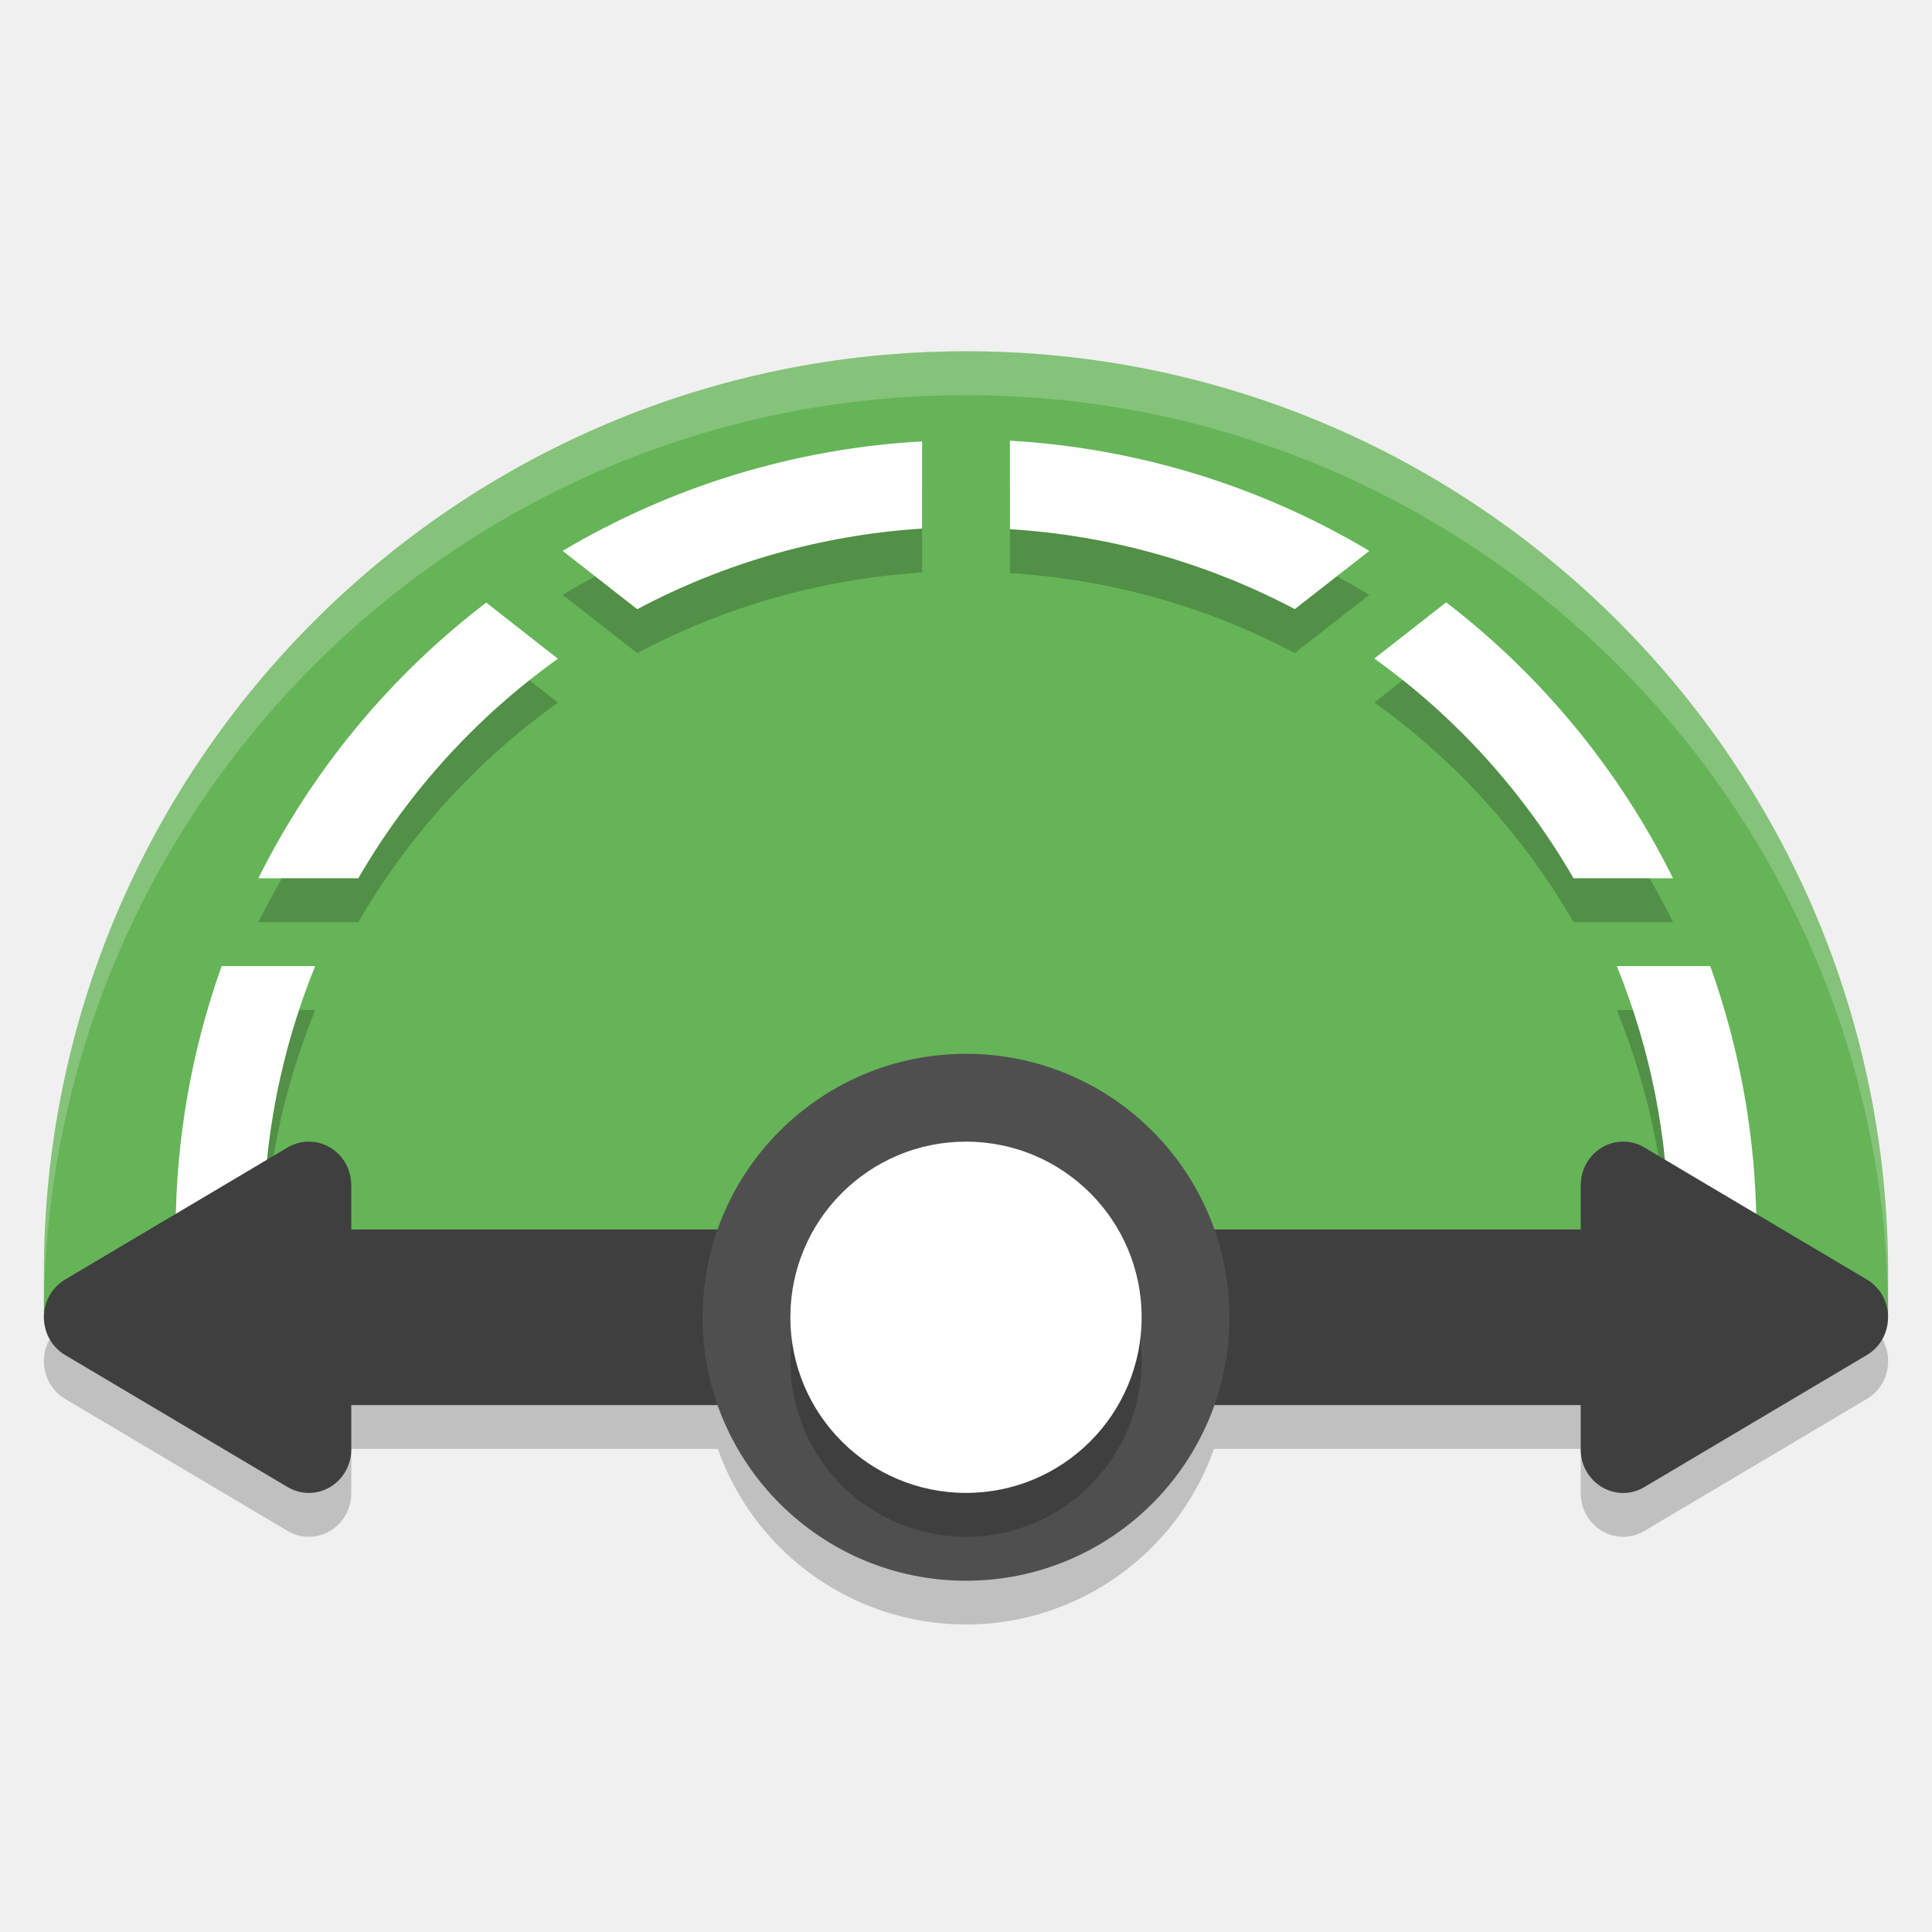
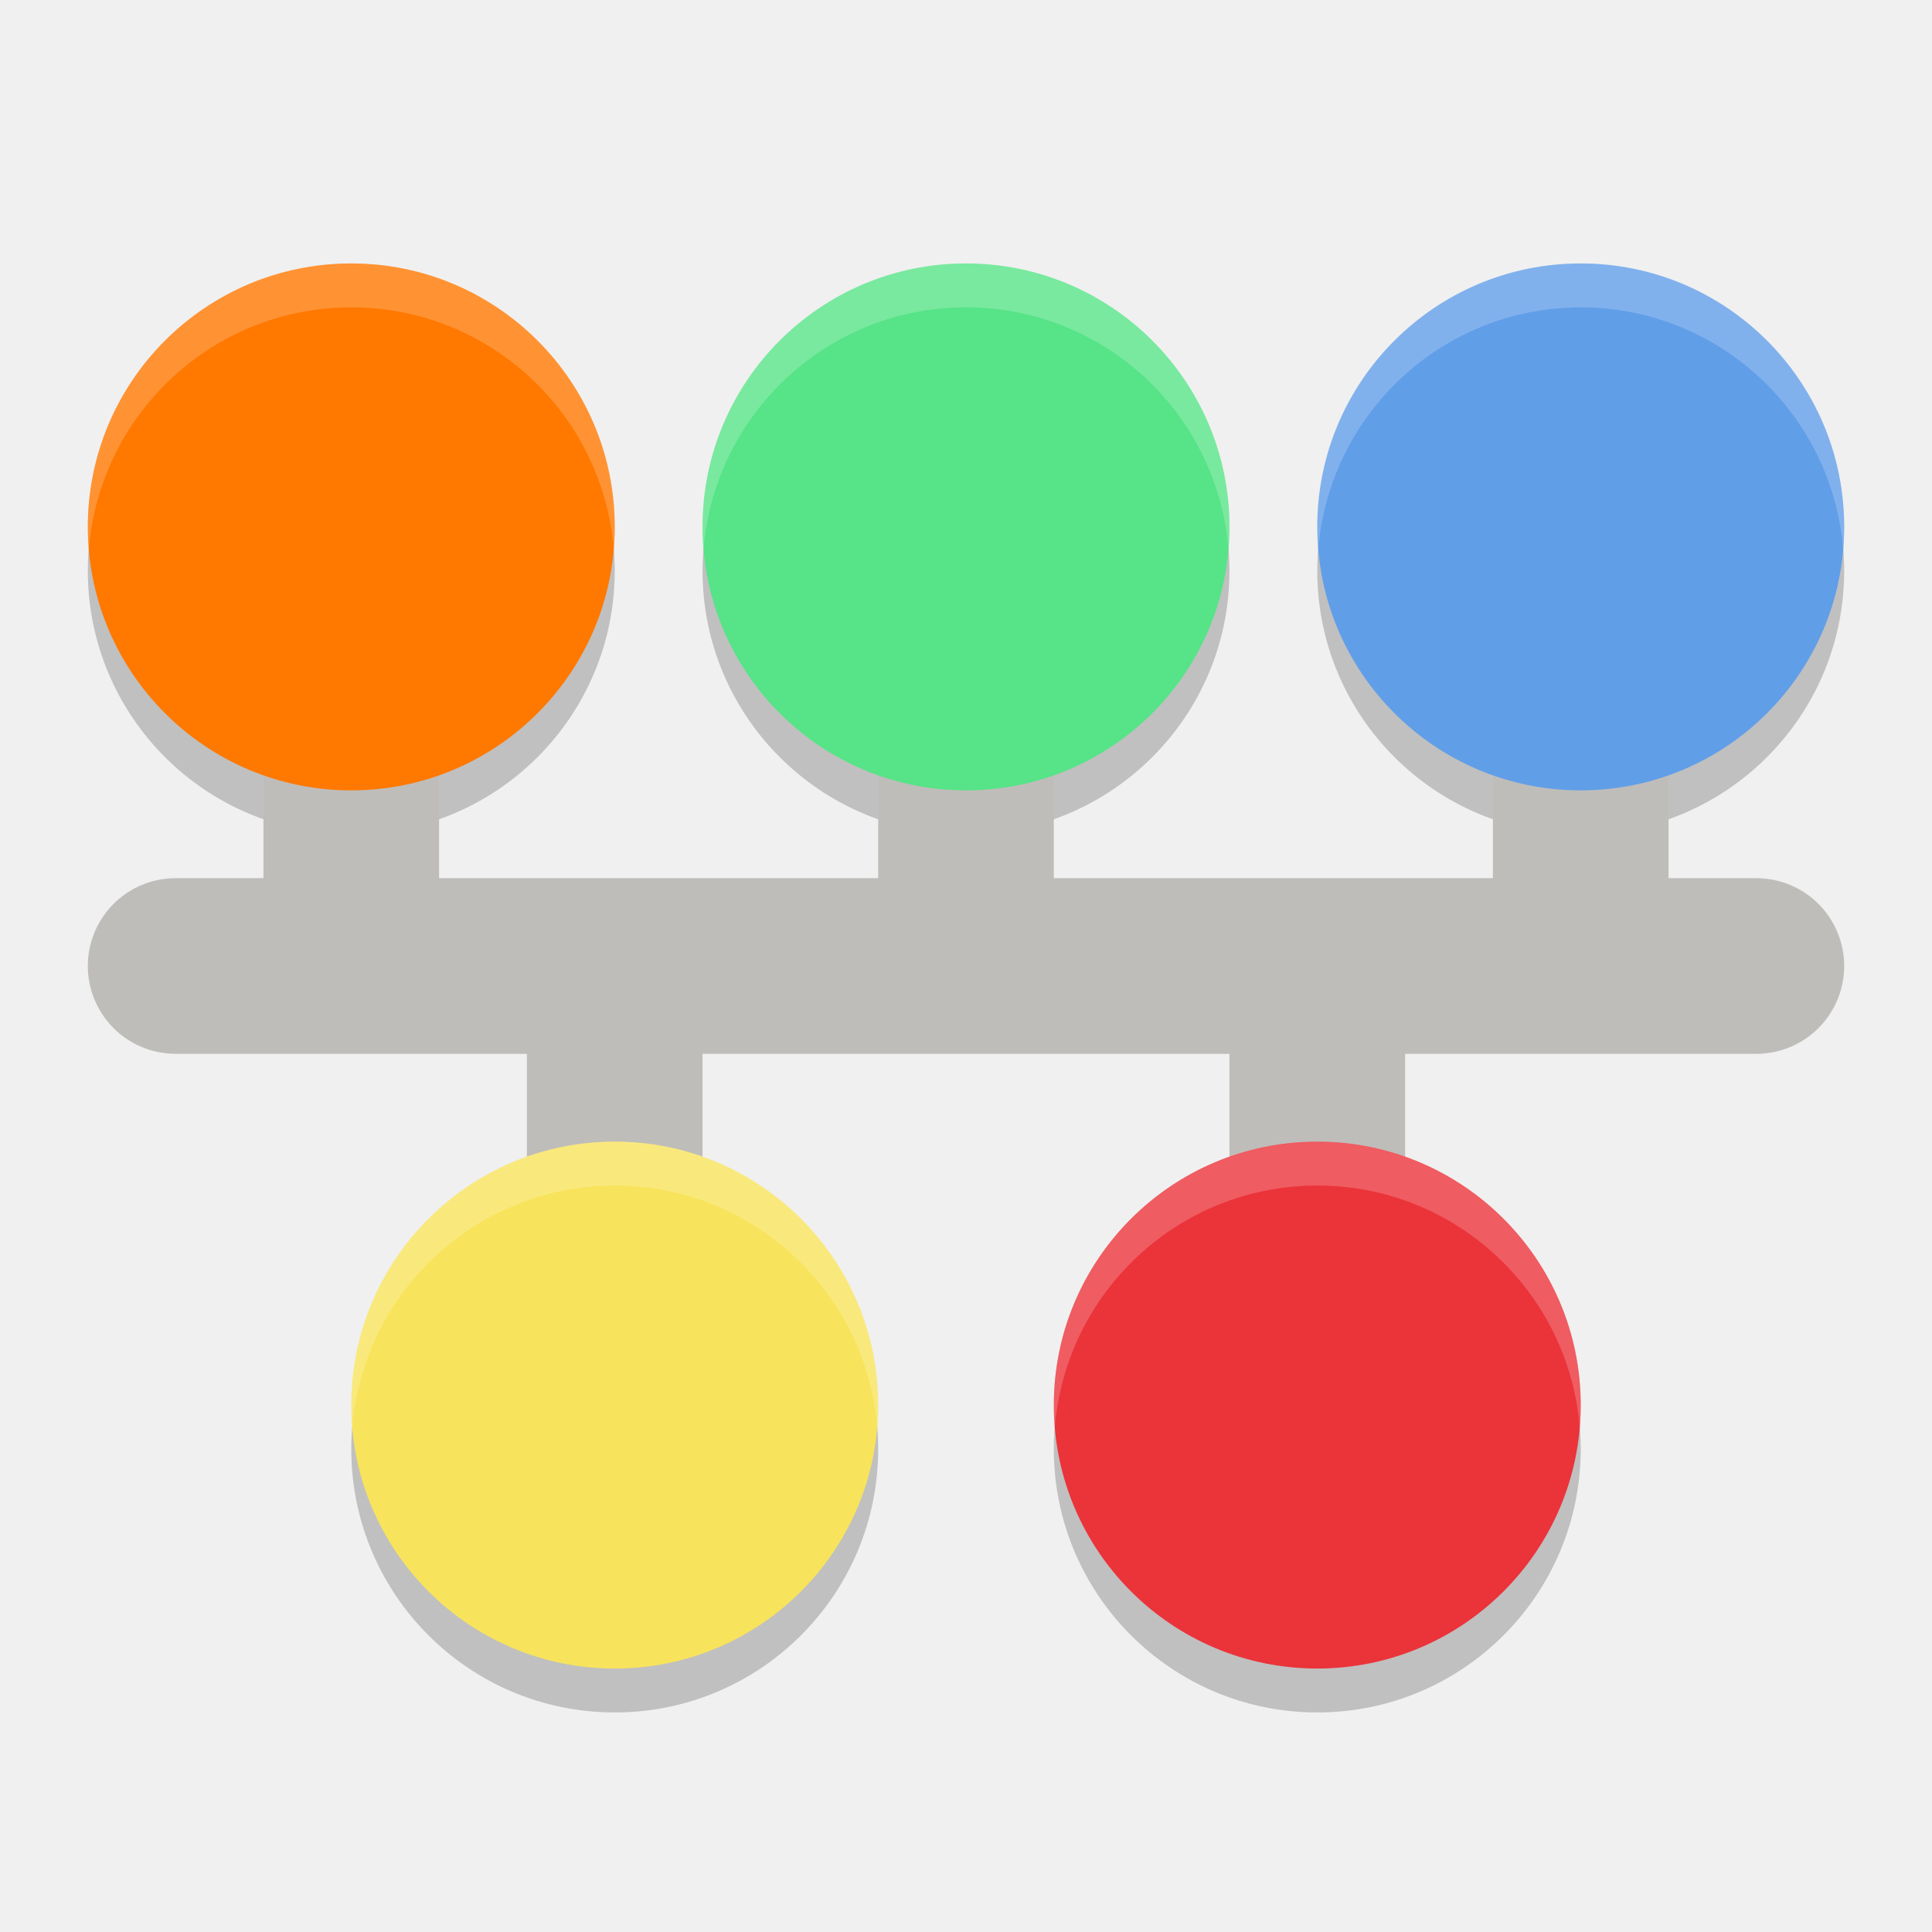
- <svg xmlns="http://www.w3.org/2000/svg" width="22" height="22" version="1.1">
-   <path style="opacity:.2" d="m11 12.5a3 3 0 0 0-2.824 2h-4.176v-0.504a0.483 0.496 0 0 0-0.496-0.496 0.483 0.496 0 0 0-0.229 0.066l-1.268 0.752-1.266 0.752a0.483 0.496 0 0 0 0 0.859l1.266 0.752 1.268 0.752a0.483 0.496 0 0 0 0.725-0.43v-0.504h4.174a3 3 0 0 0 2.826 2 3 3 0 0 0 2.824-2h4.176v0.504c-1e-6 0.382 0.403 0.621 0.725 0.43l1.268-0.752 1.266-0.752c0.322-0.191 0.322-0.668 0-0.859l-1.266-0.752-1.268-0.752c-0.069-0.041-0.149-0.064-0.229-0.066-0.272-0.008-0.496 0.217-0.496 0.496v0.504h-4.174a3 3 0 0 0-2.826-2z" />
-   <path style="fill:#65b457" d="m21.5 14.5v0.5h-21l1e-7 -0.5c0-5.799 4.701-10.5 10.5-10.5s10.5 4.701 10.5 10.5z" />
-   <path style="fill:#ffffff;opacity:.2" d="m11 4c-5.799 0-10.5 4.701-10.5 10.5v0.5c0-5.799 4.701-10.5 10.5-10.5s10.5 4.701 10.5 10.5v-0.5c0-5.799-4.701-10.5-10.5-10.5z" />
-   <path style="opacity:.2" d="m11.5 5.518v1.008a8 8 0 0 1 3.244 0.91l0.849-0.663a9 9 0 0 0-4.093-1.255zm-1 0.008a9 9 0 0 0-4.093 1.247l0.849 0.664a8 8 0 0 1 3.244-0.918zm5.967 1.833-0.817 0.64a8 8 0 0 1 2.268 2.502h1.133a9 9 0 0 0-2.583-3.142zm-10.93 0.003a9 9 0 0 0-2.595 3.139h1.138a8 8 0 0 1 2.273-2.5zm-3.013 4.139a9 9 0 0 0-0.524 3 9 9 0 0 0 0.025 0.5h0.993a8 8 0 0 1-0.019-0.5 8 8 0 0 1 0.59-3zm15.887 0a8 8 0 0 1 0.589 3 8 8 0 0 1-0.025 0.5h1.008a9 9 0 0 0 0.018-0.5 9 9 0 0 0-0.526-3z" />
-   <path style="fill:#ffffff" d="m11.5 5.018v1.008a8 8 0 0 1 3.244 0.91l0.849-0.663a9 9 0 0 0-4.093-1.255zm-1 0.008a9 9 0 0 0-4.093 1.247l0.849 0.664a8 8 0 0 1 3.244-0.918zm5.967 1.833-0.817 0.64a8 8 0 0 1 2.268 2.502h1.133a9 9 0 0 0-2.583-3.142zm-10.93 0.003a9 9 0 0 0-2.595 3.139h1.138a8 8 0 0 1 2.273-2.5zm-3.013 4.139a9 9 0 0 0-0.524 3 9 9 0 0 0 0.025 0.5h0.993a8 8 0 0 1-0.019-0.5 8 8 0 0 1 0.59-3zm15.887 0a8 8 0 0 1 0.589 3 8 8 0 0 1-0.025 0.5h1.008a9 9 0 0 0 0.018-0.5 9 9 0 0 0-0.526-3z" />
-   <path style="fill:#3f3f3f" d="m3 14v2h8v-2z" />
-   <path style="fill:#3f3f3f" d="m11 14v2h8v-2z" />
-   <circle style="fill:#4f4f4f" cx="11" cy="15" r="3" />
-   <path style="fill:#3f3f3f" d="m3.503 13a0.483 0.496 0 0 0-0.227 0.066l-1.267 0.752-1.267 0.752a0.483 0.496 0 0 0 0 0.86l2.534 1.504a0.483 0.496 0 0 0 0.724-0.43v-3.008a0.483 0.496 0 0 0-0.497-0.496z" />
-   <path style="fill:#3f3f3f" d="m18.497 13c0.08 0.002 0.158 0.025 0.227 0.066l1.267 0.752 1.267 0.752c0.322 0.191 0.322 0.669 0 0.86l-1.267 0.752-1.267 0.752c-0.322 0.191-0.724-0.048-0.724-0.43v-3.008c1.77e-4 -0.28 0.225-0.504 0.497-0.496z" />
-   <circle style="opacity:.2" cx="11" cy="15.5" r="2" />
-   <circle style="fill:#ffffff" cx="11" cy="15" r="2" />
+ <svg xmlns="http://www.w3.org/2000/svg" width="22" height="22" version="1">
+   <path style="opacity:0.2" d="m 4,3.5 c -1.657,0 -3,1.343 -3,3 0,1.657 1.343,3 3,3 1.657,0 3,-1.343 3,-3 0,-1.657 -1.343,-3 -3,-3 z m 7,0 c -1.657,0 -3,1.343 -3,3 0,1.657 1.343,3 3,3 1.657,0 3,-1.343 3,-3 0,-1.657 -1.343,-3 -3,-3 z m 7,0 c -1.657,0 -3,1.343 -3,3 0,1.657 1.343,3 3,3 1.657,0 3,-1.343 3,-3 0,-1.657 -1.343,-3 -3,-3 z m -11,10 c -1.657,0 -3,1.343 -3,3 0,1.657 1.343,3 3,3 1.657,0 3,-1.343 3,-3 0,-1.657 -1.343,-3 -3,-3 z m 8,0 c -1.657,0 -3,1.343 -3,3 0,1.657 1.343,3 3,3 1.657,0 3,-1.343 3,-3 0,-1.657 -1.343,-3 -3,-3 z" />
+   <path style="fill:none;stroke:#bfbdba;stroke-width:2;stroke-linecap:round" d="M 11,10 V 8" />
+   <path style="fill:none;stroke:#bfbdba;stroke-width:2;stroke-linecap:round" d="M 18,10 V 8" />
+   <path style="fill:none;stroke:#bfbdba;stroke-width:2;stroke-linecap:round" d="M 4,10 V 8" />
+   <path style="fill:none;stroke:#bfbdba;stroke-width:2;stroke-linecap:round" d="M 2,11 H 20" />
+   <path style="fill:none;stroke:#bfbdba;stroke-width:2;stroke-linecap:round" d="M 7,14 V 12" />
+   <path style="fill:none;stroke:#bfbdba;stroke-width:2;stroke-linecap:round" d="M 15,14 V 12" />
+   <path style="fill:#f8e35c" d="M 10,16 C 10,17.657 8.657,19 7,19 5.343,19 4,17.657 4,16 4,14.343 5.343,13 7,13 c 1.657,0 3,1.343 3,3 z m 0,0" />
+   <path style="fill:#eb333a" d="M 18,16 C 18,17.657 16.657,19 15,19 13.343,19 12,17.657 12,16 12,14.343 13.343,13 15,13 16.657,13 18,14.343 18,16 Z m 0,0" />
+   <path style="fill:#619ee8" d="m 21,6 c 0,1.657 -1.343,3 -3,3 -1.657,0 -3,-1.343 -3,-3 0,-1.657 1.343,-3 3,-3 1.657,0 3,1.343 3,3 z m 0,0" />
+   <path style="fill:#57e387" d="M 14,6 C 14,7.657 12.657,9 11,9 9.343,9 8,7.657 8,6 8,4.343 9.343,3 11,3 c 1.657,0 3,1.343 3,3 z m 0,0" />
+   <path style="fill:#ff7800" d="M 7,6 C 7,7.657 5.657,9 4,9 2.343,9 1,7.657 1,6 1,4.343 2.343,3 4,3 5.657,3 7,4.343 7,6 Z m 0,0" />
+   <path style="opacity:0.2;fill:#ffffff" d="M 4,3 C 2.343,3 1,4.343 1,6 1,6.084 1.005,6.167 1.012,6.25 1.139,4.71 2.428,3.5 4,3.5 5.572,3.5 6.861,4.71 6.988,6.25 6.995,6.167 7,6.084 7,6 7,4.343 5.657,3 4,3 Z" />
+   <path style="opacity:0.2;fill:#ffffff" d="M 11,3 C 9.343,3 8,4.343 8,6 8,6.084 8.005,6.167 8.012,6.25 8.139,4.71 9.428,3.5 11,3.5 c 1.572,0 2.861,1.21 2.988,2.75 C 13.995,6.167 14,6.084 14,6 14,4.343 12.657,3 11,3 Z" />
+   <path style="opacity:0.2;fill:#ffffff" d="m 18,3 c -1.657,0 -3,1.343 -3,3 0,0.084 0.005,0.167 0.012,0.25 C 15.139,4.71 16.428,3.5 18,3.5 c 1.572,0 2.861,1.21 2.988,2.75 C 20.995,6.167 21,6.084 21,6 21,4.343 19.657,3 18,3 Z" />
+   <path style="opacity:0.2;fill:#ffffff" d="m 15,13 c -1.657,0 -3,1.343 -3,3 0,0.084 0.005,0.167 0.012,0.25 C 12.139,14.71 13.428,13.5 15,13.5 c 1.572,0 2.861,1.21 2.988,2.75 C 17.995,16.167 18,16.084 18,16 18,14.343 16.657,13 15,13 Z" />
+   <path style="opacity:0.2;fill:#ffffff" d="m 7,13 c -1.657,0 -3,1.343 -3,3 0,0.084 0.005,0.167 0.012,0.25 C 4.139,14.71 5.428,13.5 7,13.5 c 1.572,0 2.861,1.21 2.988,2.75 C 9.995,16.167 10,16.084 10,16 10,14.343 8.657,13 7,13 Z" />
</svg>
